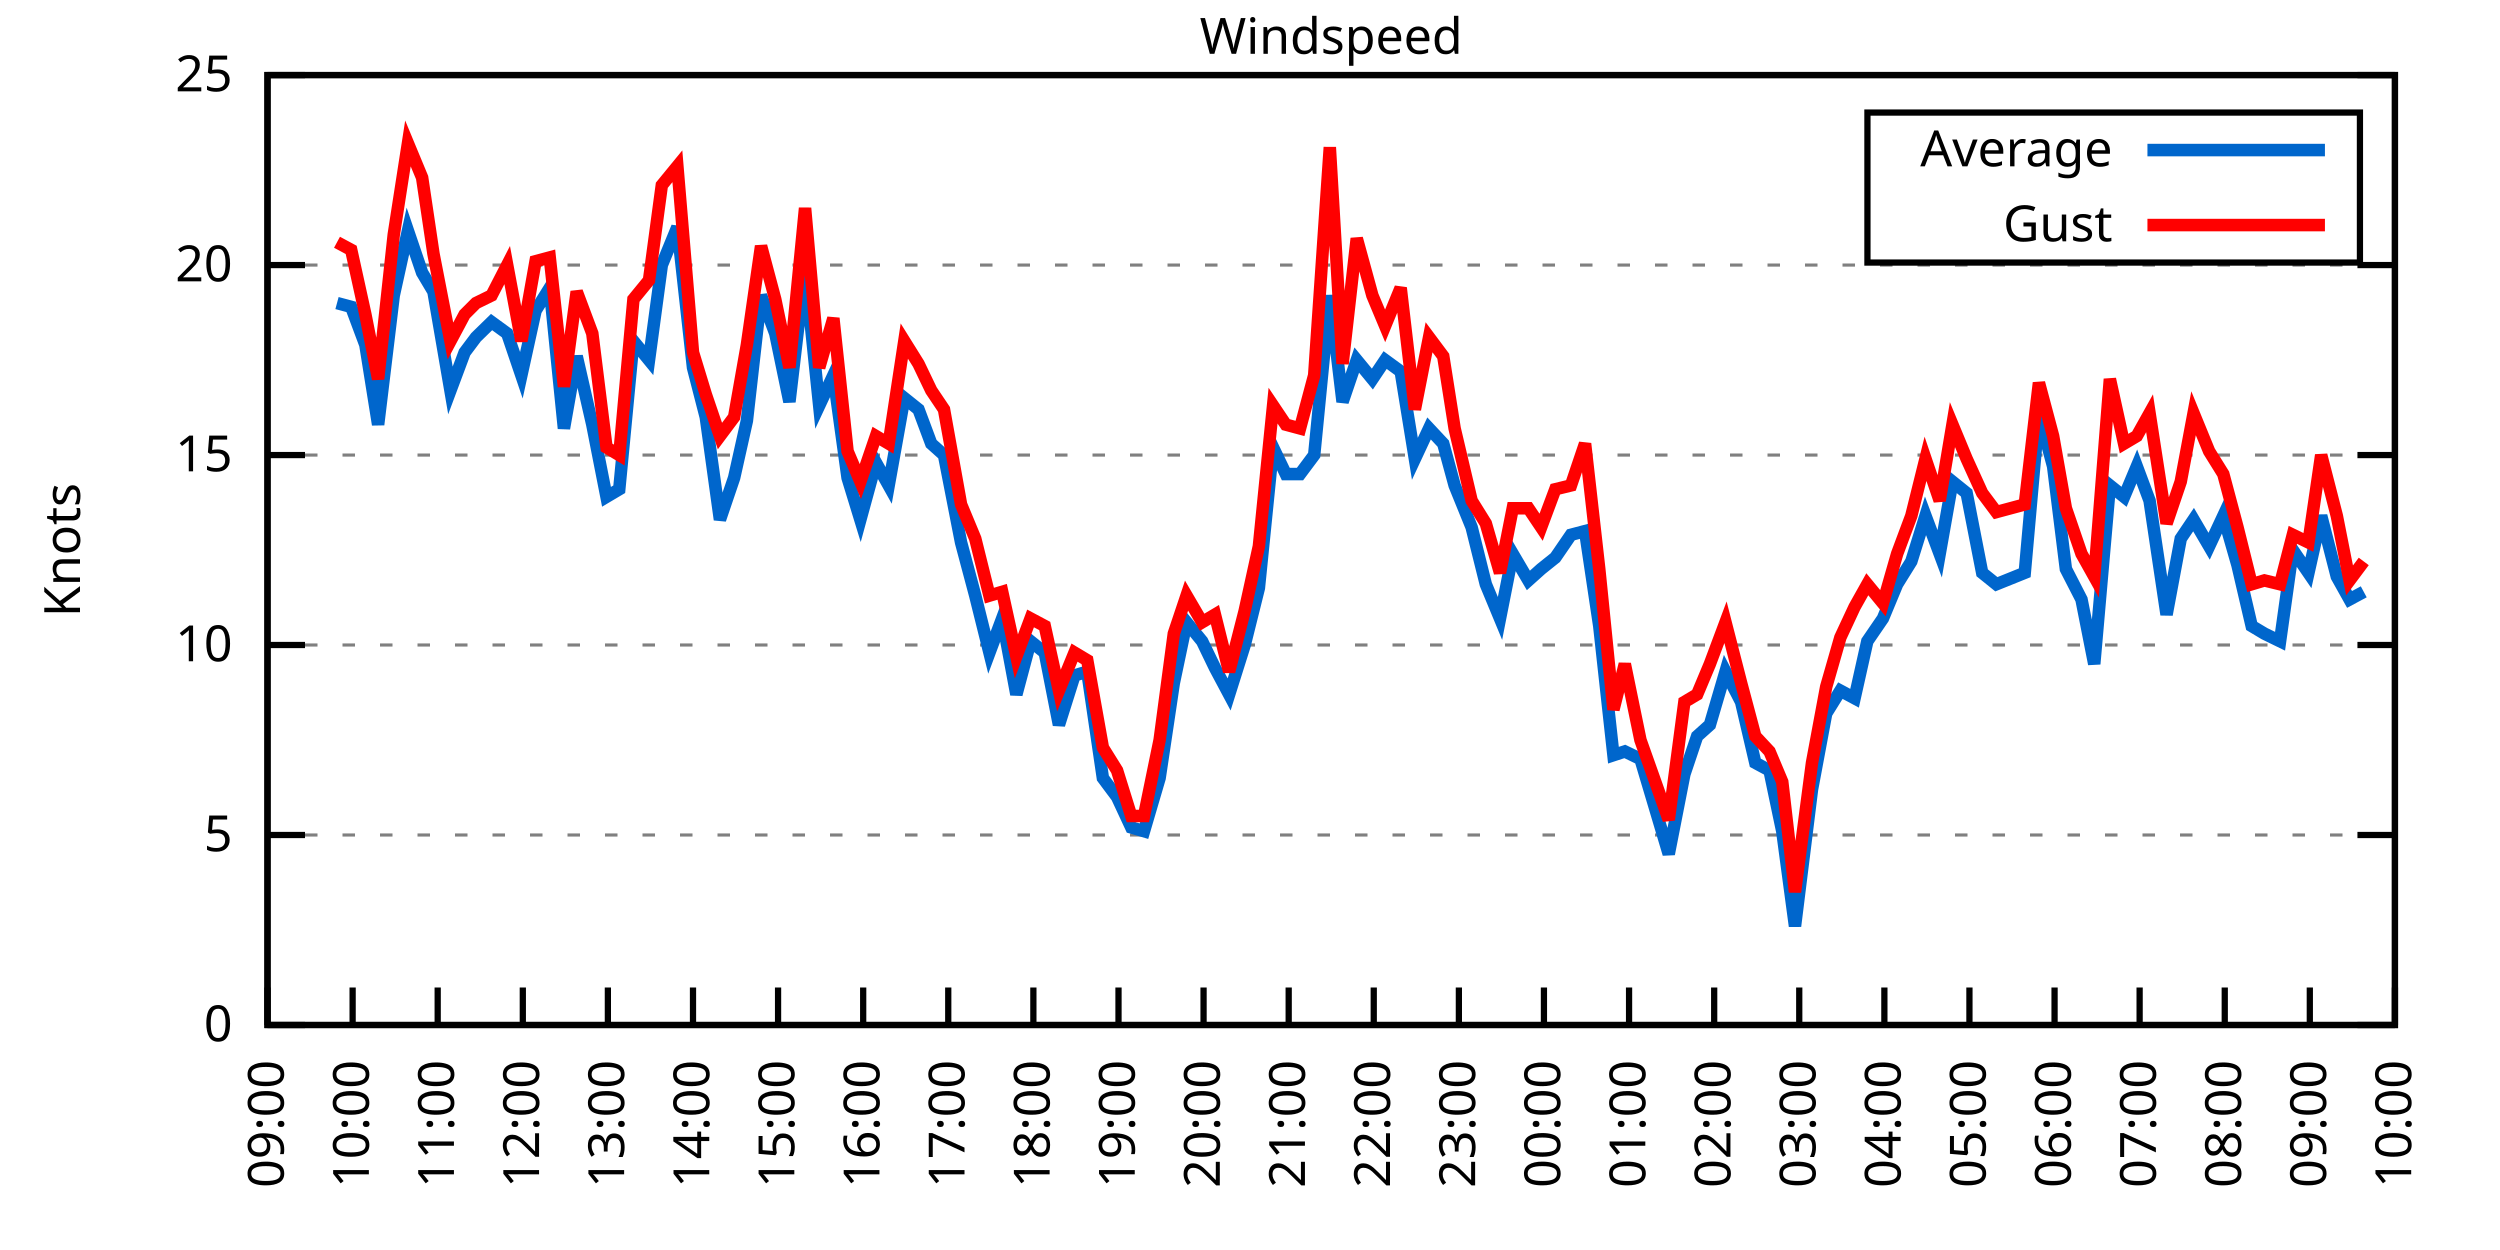
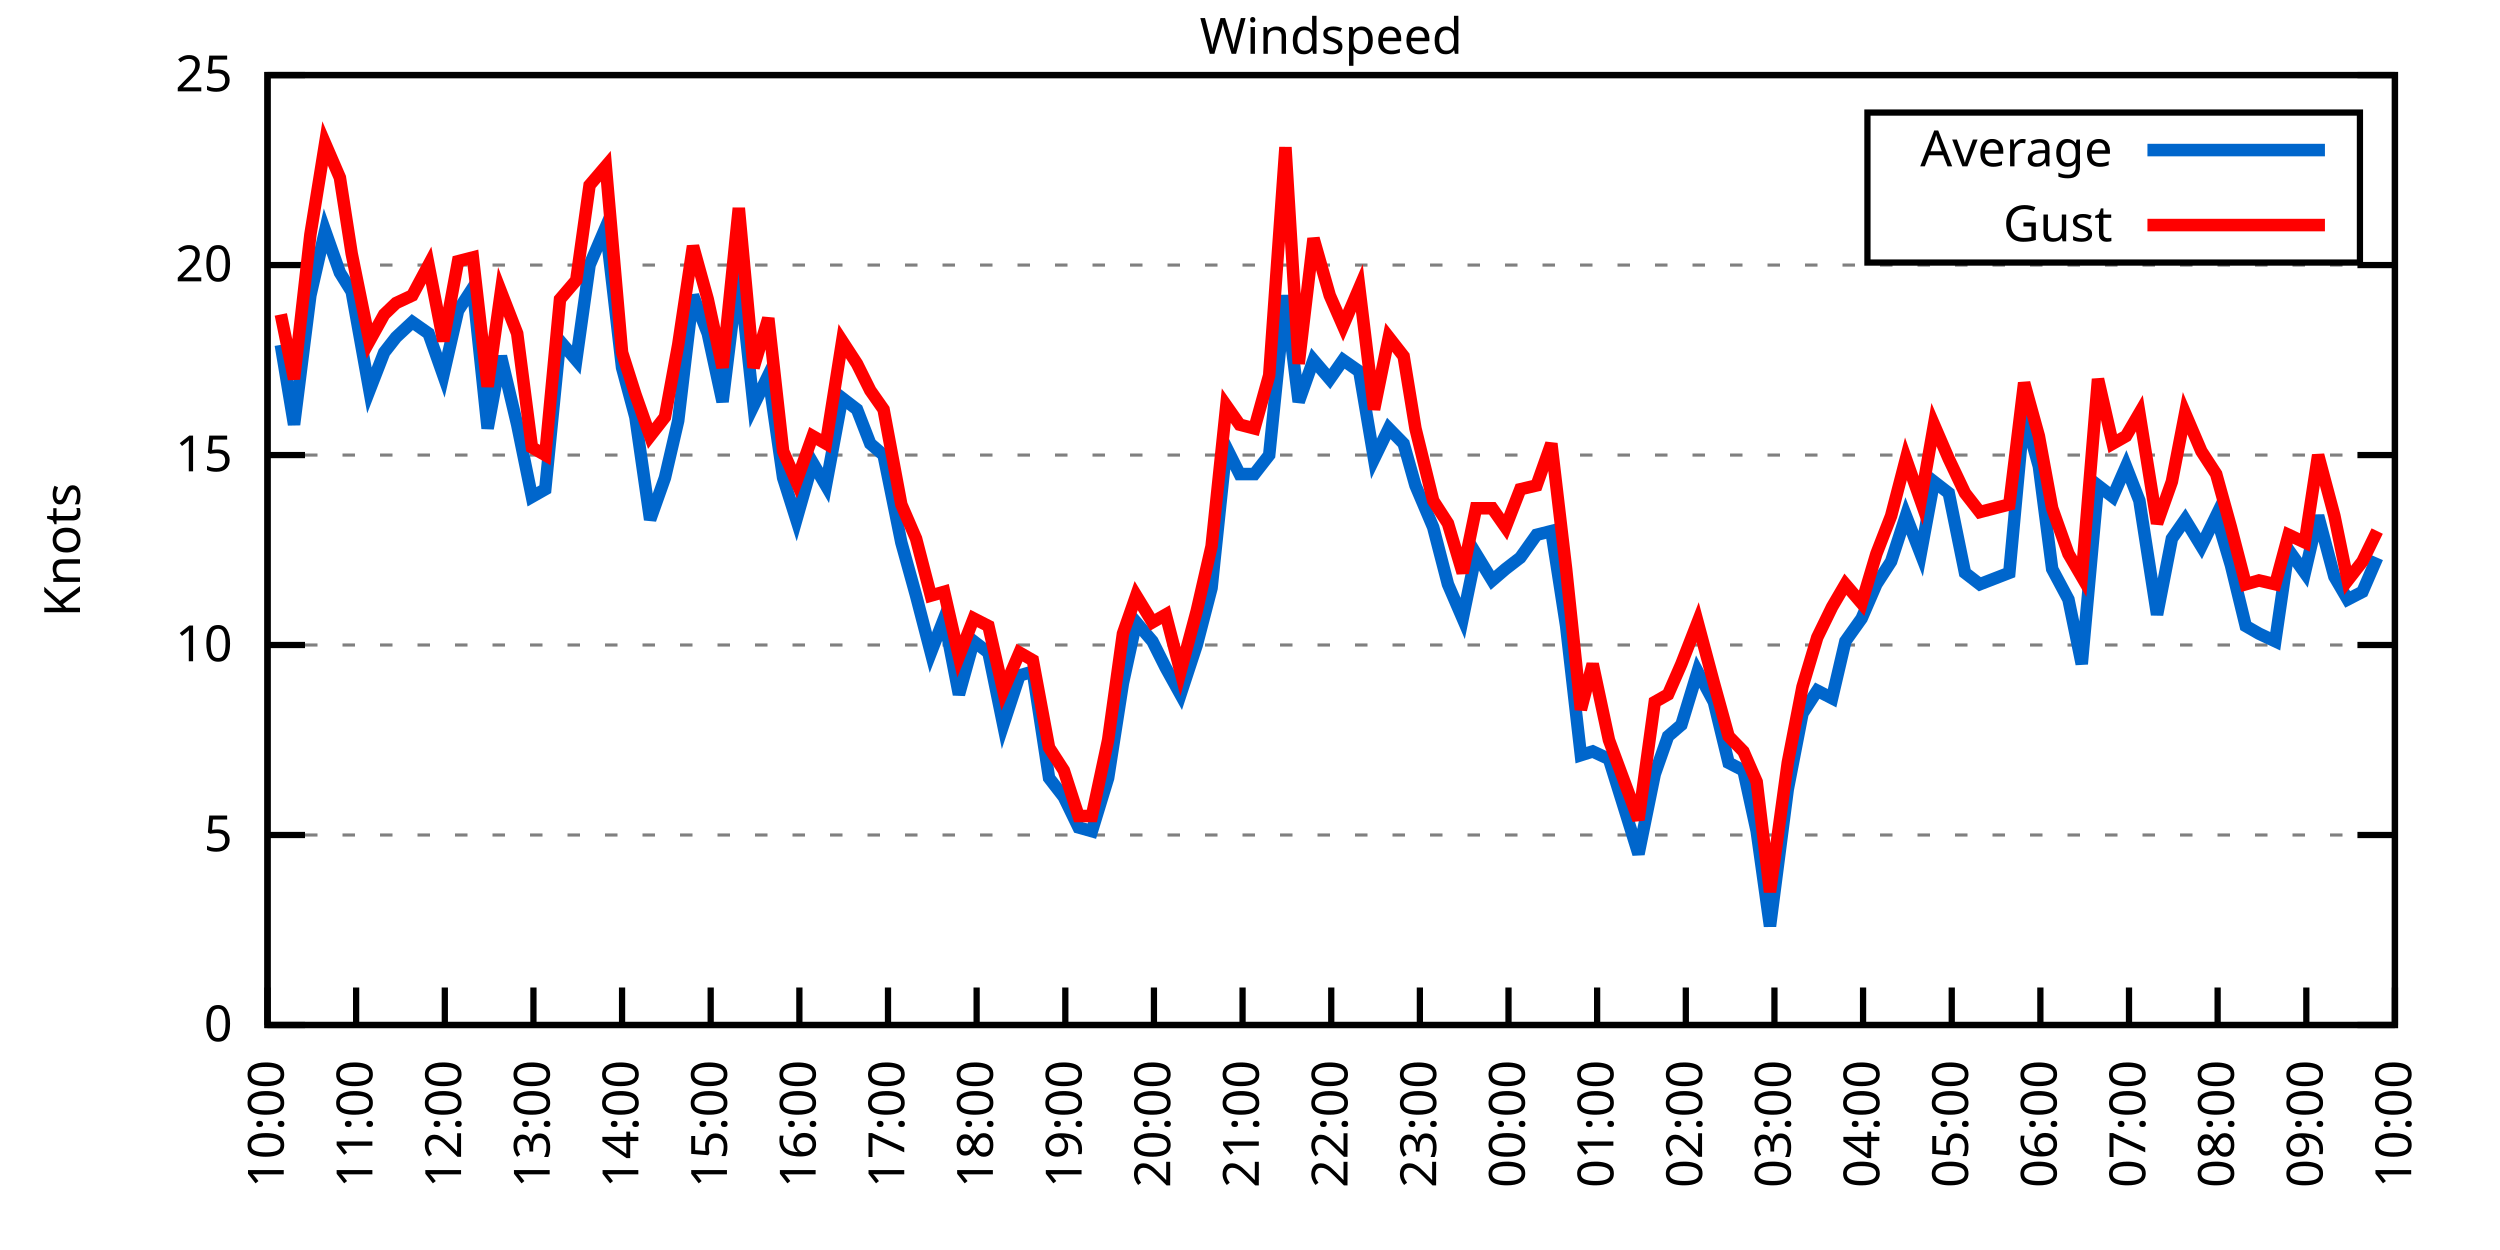
<svg xmlns="http://www.w3.org/2000/svg" xmlns:xlink="http://www.w3.org/1999/xlink" width="400" height="200" viewBox="0 0 400 200">
  <g id="gnuplot_canvas">
    <rect x="0" y="0" width="400" height="200" fill="none" />
    <defs>
      <circle id="gpDot" r="0.5" stroke-width="0.5" stroke="currentColor" />
      <path id="gpPt0" stroke-width="0.333" stroke="currentColor" d="M-1,0 h2 M0,-1 v2" />
      <path id="gpPt1" stroke-width="0.333" stroke="currentColor" d="M-1,-1 L1,1 M1,-1 L-1,1" />
      <path id="gpPt2" stroke-width="0.333" stroke="currentColor" d="M-1,0 L1,0 M0,-1 L0,1 M-1,-1 L1,1 M-1,1 L1,-1" />
      <rect id="gpPt3" stroke-width="0.333" stroke="currentColor" x="-1" y="-1" width="2" height="2" />
      <rect id="gpPt4" stroke-width="0.333" stroke="currentColor" fill="currentColor" x="-1" y="-1" width="2" height="2" />
      <circle id="gpPt5" stroke-width="0.333" stroke="currentColor" cx="0" cy="0" r="1" />
      <use xlink:href="#gpPt5" id="gpPt6" fill="currentColor" stroke="none" />
      <path id="gpPt7" stroke-width="0.333" stroke="currentColor" d="M0,-1.33 L-1.33,0.67 L1.33,0.67 z" />
      <use xlink:href="#gpPt7" id="gpPt8" fill="currentColor" stroke="none" />
      <use xlink:href="#gpPt7" id="gpPt9" stroke="currentColor" transform="rotate(180)" />
      <use xlink:href="#gpPt9" id="gpPt10" fill="currentColor" stroke="none" />
      <use xlink:href="#gpPt3" id="gpPt11" stroke="currentColor" transform="rotate(45)" />
      <use xlink:href="#gpPt11" id="gpPt12" fill="currentColor" stroke="none" />
      <path id="gpPt13" stroke-width="0.333" stroke="currentColor" d="M0,1.330 L1.265,0.411 L0.782,-1.067 L-0.782,-1.076 L-1.265,0.411 z" />
      <use xlink:href="#gpPt13" id="gpPt14" fill="currentColor" stroke="none" />
      <filter id="textbox" filterUnits="objectBoundingBox" x="0" y="0" height="1" width="1">
        <feFlood flood-color="white" flood-opacity="1" result="bgnd" />
        <feComposite in="SourceGraphic" in2="bgnd" operator="atop" />
      </filter>
      <filter id="greybox" filterUnits="objectBoundingBox" x="0" y="0" height="1" width="1">
        <feFlood flood-color="lightgrey" flood-opacity="1" result="grey" />
        <feComposite in="SourceGraphic" in2="grey" operator="atop" />
      </filter>
    </defs>
    <g fill="none" color="white" stroke="currentColor" stroke-width="1.00" stroke-linecap="butt" stroke-linejoin="miter">
</g>
    <g fill="none" color="black" stroke="currentColor" stroke-width="1.00" stroke-linecap="butt" stroke-linejoin="miter">
      <g stroke="none" shape-rendering="crispEdges">
        <polygon fill="rgb(255, 255, 255)" points="42.80,164.00 383.18,164.00 383.18,12.02 42.80,12.02 " />
      </g>
    </g>
    <g fill="none" color="black" stroke="currentColor" stroke-width="1.00" stroke-linecap="butt" stroke-linejoin="miter">
</g>
    <g fill="none" color="black" stroke="black" stroke-width="0.50" stroke-linecap="butt" stroke-linejoin="miter">
</g>
    <g fill="none" color="gray" stroke="currentColor" stroke-width="0.50" stroke-linecap="butt" stroke-linejoin="miter">
      <path stroke="gray" stroke-dasharray="2,4" class="gridline" d="M42.80,164.00 L383.19,164.00  " />
    </g>
    <g fill="none" color="gray" stroke="gray" stroke-width="1.00" stroke-linecap="butt" stroke-linejoin="miter">
</g>
    <g fill="none" color="black" stroke="currentColor" stroke-width="1.00" stroke-linecap="butt" stroke-linejoin="miter">
      <path stroke="black" d="M42.80,164.00 L48.80,164.00 M383.19,164.00 L377.19,164.00  " />
      <g transform="translate(37.20,166.60)" stroke="none" fill="black" font-family="Sans" font-size="8.00" text-anchor="end">
        <text>
          <tspan font-family="Sans"> 0</tspan>
        </text>
      </g>
    </g>
    <g fill="none" color="black" stroke="currentColor" stroke-width="1.00" stroke-linecap="butt" stroke-linejoin="miter">
</g>
    <g fill="none" color="black" stroke="black" stroke-width="0.50" stroke-linecap="butt" stroke-linejoin="miter">
</g>
    <g fill="none" color="gray" stroke="currentColor" stroke-width="0.50" stroke-linecap="butt" stroke-linejoin="miter">
      <path stroke="gray" stroke-dasharray="2,4" class="gridline" d="M42.80,133.60 L383.19,133.60  " />
    </g>
    <g fill="none" color="gray" stroke="gray" stroke-width="1.00" stroke-linecap="butt" stroke-linejoin="miter">
</g>
    <g fill="none" color="black" stroke="currentColor" stroke-width="1.00" stroke-linecap="butt" stroke-linejoin="miter">
      <path stroke="black" d="M42.80,133.60 L48.80,133.60 M383.19,133.60 L377.19,133.60  " />
      <g transform="translate(37.20,136.20)" stroke="none" fill="black" font-family="Sans" font-size="8.00" text-anchor="end">
        <text>
          <tspan font-family="Sans"> 5</tspan>
        </text>
      </g>
    </g>
    <g fill="none" color="black" stroke="currentColor" stroke-width="1.00" stroke-linecap="butt" stroke-linejoin="miter">
</g>
    <g fill="none" color="black" stroke="black" stroke-width="0.50" stroke-linecap="butt" stroke-linejoin="miter">
</g>
    <g fill="none" color="gray" stroke="currentColor" stroke-width="0.50" stroke-linecap="butt" stroke-linejoin="miter">
      <path stroke="gray" stroke-dasharray="2,4" class="gridline" d="M42.80,103.20 L383.19,103.20  " />
    </g>
    <g fill="none" color="gray" stroke="gray" stroke-width="1.00" stroke-linecap="butt" stroke-linejoin="miter">
</g>
    <g fill="none" color="black" stroke="currentColor" stroke-width="1.00" stroke-linecap="butt" stroke-linejoin="miter">
      <path stroke="black" d="M42.80,103.20 L48.80,103.20 M383.19,103.20 L377.19,103.20  " />
      <g transform="translate(37.20,105.80)" stroke="none" fill="black" font-family="Sans" font-size="8.00" text-anchor="end">
        <text>
          <tspan font-family="Sans"> 10</tspan>
        </text>
      </g>
    </g>
    <g fill="none" color="black" stroke="currentColor" stroke-width="1.00" stroke-linecap="butt" stroke-linejoin="miter">
</g>
    <g fill="none" color="black" stroke="black" stroke-width="0.50" stroke-linecap="butt" stroke-linejoin="miter">
</g>
    <g fill="none" color="gray" stroke="currentColor" stroke-width="0.50" stroke-linecap="butt" stroke-linejoin="miter">
      <path stroke="gray" stroke-dasharray="2,4" class="gridline" d="M42.80,72.81 L383.19,72.81  " />
    </g>
    <g fill="none" color="gray" stroke="gray" stroke-width="1.00" stroke-linecap="butt" stroke-linejoin="miter">
</g>
    <g fill="none" color="black" stroke="currentColor" stroke-width="1.00" stroke-linecap="butt" stroke-linejoin="miter">
      <path stroke="black" d="M42.80,72.81 L48.80,72.81 M383.19,72.81 L377.19,72.81  " />
      <g transform="translate(37.20,75.41)" stroke="none" fill="black" font-family="Sans" font-size="8.00" text-anchor="end">
        <text>
          <tspan font-family="Sans"> 15</tspan>
        </text>
      </g>
    </g>
    <g fill="none" color="black" stroke="currentColor" stroke-width="1.00" stroke-linecap="butt" stroke-linejoin="miter">
</g>
    <g fill="none" color="black" stroke="black" stroke-width="0.50" stroke-linecap="butt" stroke-linejoin="miter">
</g>
    <g fill="none" color="gray" stroke="currentColor" stroke-width="0.50" stroke-linecap="butt" stroke-linejoin="miter">
      <path stroke="gray" stroke-dasharray="2,4" class="gridline" d="M42.80,42.41 L383.19,42.41  " />
    </g>
    <g fill="none" color="gray" stroke="gray" stroke-width="1.00" stroke-linecap="butt" stroke-linejoin="miter">
</g>
    <g fill="none" color="black" stroke="currentColor" stroke-width="1.00" stroke-linecap="butt" stroke-linejoin="miter">
      <path stroke="black" d="M42.80,42.41 L48.80,42.41 M383.19,42.41 L377.19,42.41  " />
      <g transform="translate(37.20,45.01)" stroke="none" fill="black" font-family="Sans" font-size="8.00" text-anchor="end">
        <text>
          <tspan font-family="Sans"> 20</tspan>
        </text>
      </g>
    </g>
    <g fill="none" color="black" stroke="currentColor" stroke-width="1.00" stroke-linecap="butt" stroke-linejoin="miter">
</g>
    <g fill="none" color="black" stroke="black" stroke-width="0.50" stroke-linecap="butt" stroke-linejoin="miter">
</g>
    <g fill="none" color="gray" stroke="currentColor" stroke-width="0.50" stroke-linecap="butt" stroke-linejoin="miter">
      <path stroke="gray" stroke-dasharray="2,4" class="gridline" d="M42.80,12.01 L383.19,12.01  " />
    </g>
    <g fill="none" color="gray" stroke="gray" stroke-width="1.00" stroke-linecap="butt" stroke-linejoin="miter">
</g>
    <g fill="none" color="black" stroke="currentColor" stroke-width="1.00" stroke-linecap="butt" stroke-linejoin="miter">
      <path stroke="black" d="M42.80,12.01 L48.80,12.01 M383.19,12.01 L377.19,12.01  " />
      <g transform="translate(37.20,14.61)" stroke="none" fill="black" font-family="Sans" font-size="8.00" text-anchor="end">
        <text>
          <tspan font-family="Sans"> 25</tspan>
        </text>
      </g>
    </g>
    <g fill="none" color="black" stroke="currentColor" stroke-width="1.00" stroke-linecap="butt" stroke-linejoin="miter">
      <path stroke="black" d="M42.80,164.00 L42.80,158.00  " />
      <g transform="translate(45.40,169.60) rotate(270.00)" stroke="none" fill="black" font-family="Sans" font-size="8.00" text-anchor="end">
        <text>
-           <tspan font-family="Sans">09:00</tspan>
-         </text>
-       </g>
-     </g>
-     <g fill="none" color="black" stroke="currentColor" stroke-width="1.00" stroke-linecap="butt" stroke-linejoin="miter">
-       <path stroke="black" d="M56.42,164.00 L56.42,158.00  " />
-       <g transform="translate(59.02,169.60) rotate(270.00)" stroke="none" fill="black" font-family="Sans" font-size="8.00" text-anchor="end">
-         <text>
          <tspan font-family="Sans">10:00</tspan>
        </text>
      </g>
    </g>
    <g fill="none" color="black" stroke="currentColor" stroke-width="1.00" stroke-linecap="butt" stroke-linejoin="miter">
-       <path stroke="black" d="M70.03,164.00 L70.03,158.00  " />
-       <g transform="translate(72.63,169.60) rotate(270.00)" stroke="none" fill="black" font-family="Sans" font-size="8.00" text-anchor="end">
+       <path stroke="black" d="M56.98,164.00 L56.98,158.00  " />
+       <g transform="translate(59.58,169.60) rotate(270.00)" stroke="none" fill="black" font-family="Sans" font-size="8.00" text-anchor="end">
        <text>
          <tspan font-family="Sans">11:00</tspan>
        </text>
      </g>
    </g>
    <g fill="none" color="black" stroke="currentColor" stroke-width="1.00" stroke-linecap="butt" stroke-linejoin="miter">
-       <path stroke="black" d="M83.65,164.00 L83.65,158.00  " />
-       <g transform="translate(86.25,169.60) rotate(270.00)" stroke="none" fill="black" font-family="Sans" font-size="8.00" text-anchor="end">
+       <path stroke="black" d="M71.17,164.00 L71.17,158.00  " />
+       <g transform="translate(73.77,169.60) rotate(270.00)" stroke="none" fill="black" font-family="Sans" font-size="8.00" text-anchor="end">
        <text>
          <tspan font-family="Sans">12:00</tspan>
        </text>
      </g>
    </g>
    <g fill="none" color="black" stroke="currentColor" stroke-width="1.00" stroke-linecap="butt" stroke-linejoin="miter">
-       <path stroke="black" d="M97.26,164.00 L97.26,158.00  " />
-       <g transform="translate(99.86,169.60) rotate(270.00)" stroke="none" fill="black" font-family="Sans" font-size="8.00" text-anchor="end">
+       <path stroke="black" d="M85.35,164.00 L85.35,158.00  " />
+       <g transform="translate(87.95,169.60) rotate(270.00)" stroke="none" fill="black" font-family="Sans" font-size="8.00" text-anchor="end">
        <text>
          <tspan font-family="Sans">13:00</tspan>
        </text>
      </g>
    </g>
    <g fill="none" color="black" stroke="currentColor" stroke-width="1.00" stroke-linecap="butt" stroke-linejoin="miter">
-       <path stroke="black" d="M110.88,164.00 L110.88,158.00  " />
-       <g transform="translate(113.48,169.60) rotate(270.00)" stroke="none" fill="black" font-family="Sans" font-size="8.00" text-anchor="end">
+       <path stroke="black" d="M99.53,164.00 L99.53,158.00  " />
+       <g transform="translate(102.13,169.60) rotate(270.00)" stroke="none" fill="black" font-family="Sans" font-size="8.00" text-anchor="end">
        <text>
          <tspan font-family="Sans">14:00</tspan>
        </text>
      </g>
    </g>
    <g fill="none" color="black" stroke="currentColor" stroke-width="1.00" stroke-linecap="butt" stroke-linejoin="miter">
-       <path stroke="black" d="M124.49,164.00 L124.49,158.00  " />
-       <g transform="translate(127.09,169.60) rotate(270.00)" stroke="none" fill="black" font-family="Sans" font-size="8.00" text-anchor="end">
+       <path stroke="black" d="M113.71,164.00 L113.71,158.00  " />
+       <g transform="translate(116.31,169.60) rotate(270.00)" stroke="none" fill="black" font-family="Sans" font-size="8.00" text-anchor="end">
        <text>
          <tspan font-family="Sans">15:00</tspan>
        </text>
      </g>
    </g>
    <g fill="none" color="black" stroke="currentColor" stroke-width="1.00" stroke-linecap="butt" stroke-linejoin="miter">
-       <path stroke="black" d="M138.11,164.00 L138.11,158.00  " />
-       <g transform="translate(140.71,169.60) rotate(270.00)" stroke="none" fill="black" font-family="Sans" font-size="8.00" text-anchor="end">
+       <path stroke="black" d="M127.90,164.00 L127.90,158.00  " />
+       <g transform="translate(130.50,169.60) rotate(270.00)" stroke="none" fill="black" font-family="Sans" font-size="8.00" text-anchor="end">
        <text>
          <tspan font-family="Sans">16:00</tspan>
        </text>
      </g>
    </g>
    <g fill="none" color="black" stroke="currentColor" stroke-width="1.00" stroke-linecap="butt" stroke-linejoin="miter">
-       <path stroke="black" d="M151.72,164.00 L151.72,158.00  " />
-       <g transform="translate(154.32,169.60) rotate(270.00)" stroke="none" fill="black" font-family="Sans" font-size="8.00" text-anchor="end">
+       <path stroke="black" d="M142.08,164.00 L142.08,158.00  " />
+       <g transform="translate(144.68,169.60) rotate(270.00)" stroke="none" fill="black" font-family="Sans" font-size="8.00" text-anchor="end">
        <text>
          <tspan font-family="Sans">17:00</tspan>
        </text>
      </g>
    </g>
    <g fill="none" color="black" stroke="currentColor" stroke-width="1.00" stroke-linecap="butt" stroke-linejoin="miter">
-       <path stroke="black" d="M165.34,164.00 L165.34,158.00  " />
-       <g transform="translate(167.94,169.60) rotate(270.00)" stroke="none" fill="black" font-family="Sans" font-size="8.00" text-anchor="end">
+       <path stroke="black" d="M156.26,164.00 L156.26,158.00  " />
+       <g transform="translate(158.86,169.60) rotate(270.00)" stroke="none" fill="black" font-family="Sans" font-size="8.00" text-anchor="end">
        <text>
          <tspan font-family="Sans">18:00</tspan>
        </text>
      </g>
    </g>
    <g fill="none" color="black" stroke="currentColor" stroke-width="1.00" stroke-linecap="butt" stroke-linejoin="miter">
-       <path stroke="black" d="M178.96,164.00 L178.96,158.00  " />
-       <g transform="translate(181.56,169.60) rotate(270.00)" stroke="none" fill="black" font-family="Sans" font-size="8.00" text-anchor="end">
+       <path stroke="black" d="M170.45,164.00 L170.45,158.00  " />
+       <g transform="translate(173.05,169.60) rotate(270.00)" stroke="none" fill="black" font-family="Sans" font-size="8.00" text-anchor="end">
        <text>
          <tspan font-family="Sans">19:00</tspan>
        </text>
      </g>
    </g>
    <g fill="none" color="black" stroke="currentColor" stroke-width="1.00" stroke-linecap="butt" stroke-linejoin="miter">
-       <path stroke="black" d="M192.57,164.00 L192.57,158.00  " />
-       <g transform="translate(195.17,169.60) rotate(270.00)" stroke="none" fill="black" font-family="Sans" font-size="8.00" text-anchor="end">
+       <path stroke="black" d="M184.63,164.00 L184.63,158.00  " />
+       <g transform="translate(187.23,169.60) rotate(270.00)" stroke="none" fill="black" font-family="Sans" font-size="8.00" text-anchor="end">
        <text>
          <tspan font-family="Sans">20:00</tspan>
        </text>
      </g>
    </g>
    <g fill="none" color="black" stroke="currentColor" stroke-width="1.00" stroke-linecap="butt" stroke-linejoin="miter">
-       <path stroke="black" d="M206.19,164.00 L206.19,158.00  " />
-       <g transform="translate(208.79,169.60) rotate(270.00)" stroke="none" fill="black" font-family="Sans" font-size="8.00" text-anchor="end">
+       <path stroke="black" d="M198.81,164.00 L198.81,158.00  " />
+       <g transform="translate(201.41,169.60) rotate(270.00)" stroke="none" fill="black" font-family="Sans" font-size="8.00" text-anchor="end">
        <text>
          <tspan font-family="Sans">21:00</tspan>
        </text>
      </g>
    </g>
    <g fill="none" color="black" stroke="currentColor" stroke-width="1.00" stroke-linecap="butt" stroke-linejoin="miter">
-       <path stroke="black" d="M219.80,164.00 L219.80,158.00  " />
-       <g transform="translate(222.40,169.60) rotate(270.00)" stroke="none" fill="black" font-family="Sans" font-size="8.00" text-anchor="end">
+       <path stroke="black" d="M213.00,164.00 L213.00,158.00  " />
+       <g transform="translate(215.60,169.60) rotate(270.00)" stroke="none" fill="black" font-family="Sans" font-size="8.00" text-anchor="end">
        <text>
          <tspan font-family="Sans">22:00</tspan>
        </text>
      </g>
    </g>
    <g fill="none" color="black" stroke="currentColor" stroke-width="1.00" stroke-linecap="butt" stroke-linejoin="miter">
-       <path stroke="black" d="M233.42,164.00 L233.42,158.00  " />
-       <g transform="translate(236.02,169.60) rotate(270.00)" stroke="none" fill="black" font-family="Sans" font-size="8.00" text-anchor="end">
+       <path stroke="black" d="M227.18,164.00 L227.18,158.00  " />
+       <g transform="translate(229.78,169.60) rotate(270.00)" stroke="none" fill="black" font-family="Sans" font-size="8.00" text-anchor="end">
        <text>
          <tspan font-family="Sans">23:00</tspan>
        </text>
      </g>
    </g>
    <g fill="none" color="black" stroke="currentColor" stroke-width="1.00" stroke-linecap="butt" stroke-linejoin="miter">
-       <path stroke="black" d="M247.03,164.00 L247.03,158.00  " />
-       <g transform="translate(249.63,169.60) rotate(270.00)" stroke="none" fill="black" font-family="Sans" font-size="8.00" text-anchor="end">
+       <path stroke="black" d="M241.36,164.00 L241.36,158.00  " />
+       <g transform="translate(243.96,169.60) rotate(270.00)" stroke="none" fill="black" font-family="Sans" font-size="8.00" text-anchor="end">
        <text>
          <tspan font-family="Sans">00:00</tspan>
        </text>
      </g>
    </g>
    <g fill="none" color="black" stroke="currentColor" stroke-width="1.00" stroke-linecap="butt" stroke-linejoin="miter">
-       <path stroke="black" d="M260.65,164.00 L260.65,158.00  " />
-       <g transform="translate(263.25,169.60) rotate(270.00)" stroke="none" fill="black" font-family="Sans" font-size="8.00" text-anchor="end">
+       <path stroke="black" d="M255.54,164.00 L255.54,158.00  " />
+       <g transform="translate(258.14,169.60) rotate(270.00)" stroke="none" fill="black" font-family="Sans" font-size="8.00" text-anchor="end">
        <text>
          <tspan font-family="Sans">01:00</tspan>
        </text>
      </g>
    </g>
    <g fill="none" color="black" stroke="currentColor" stroke-width="1.00" stroke-linecap="butt" stroke-linejoin="miter">
-       <path stroke="black" d="M274.27,164.00 L274.27,158.00  " />
-       <g transform="translate(276.87,169.60) rotate(270.00)" stroke="none" fill="black" font-family="Sans" font-size="8.00" text-anchor="end">
+       <path stroke="black" d="M269.73,164.00 L269.73,158.00  " />
+       <g transform="translate(272.33,169.60) rotate(270.00)" stroke="none" fill="black" font-family="Sans" font-size="8.00" text-anchor="end">
        <text>
          <tspan font-family="Sans">02:00</tspan>
        </text>
      </g>
    </g>
    <g fill="none" color="black" stroke="currentColor" stroke-width="1.00" stroke-linecap="butt" stroke-linejoin="miter">
-       <path stroke="black" d="M287.88,164.00 L287.88,158.00  " />
-       <g transform="translate(290.48,169.60) rotate(270.00)" stroke="none" fill="black" font-family="Sans" font-size="8.00" text-anchor="end">
+       <path stroke="black" d="M283.91,164.00 L283.91,158.00  " />
+       <g transform="translate(286.51,169.60) rotate(270.00)" stroke="none" fill="black" font-family="Sans" font-size="8.00" text-anchor="end">
        <text>
          <tspan font-family="Sans">03:00</tspan>
        </text>
      </g>
    </g>
    <g fill="none" color="black" stroke="currentColor" stroke-width="1.00" stroke-linecap="butt" stroke-linejoin="miter">
-       <path stroke="black" d="M301.50,164.00 L301.50,158.00  " />
-       <g transform="translate(304.10,169.60) rotate(270.00)" stroke="none" fill="black" font-family="Sans" font-size="8.00" text-anchor="end">
+       <path stroke="black" d="M298.09,164.00 L298.09,158.00  " />
+       <g transform="translate(300.69,169.60) rotate(270.00)" stroke="none" fill="black" font-family="Sans" font-size="8.00" text-anchor="end">
        <text>
          <tspan font-family="Sans">04:00</tspan>
        </text>
      </g>
    </g>
    <g fill="none" color="black" stroke="currentColor" stroke-width="1.00" stroke-linecap="butt" stroke-linejoin="miter">
-       <path stroke="black" d="M315.11,164.00 L315.11,158.00  " />
-       <g transform="translate(317.71,169.60) rotate(270.00)" stroke="none" fill="black" font-family="Sans" font-size="8.00" text-anchor="end">
+       <path stroke="black" d="M312.28,164.00 L312.28,158.00  " />
+       <g transform="translate(314.88,169.60) rotate(270.00)" stroke="none" fill="black" font-family="Sans" font-size="8.00" text-anchor="end">
        <text>
          <tspan font-family="Sans">05:00</tspan>
        </text>
      </g>
    </g>
    <g fill="none" color="black" stroke="currentColor" stroke-width="1.00" stroke-linecap="butt" stroke-linejoin="miter">
-       <path stroke="black" d="M328.73,164.00 L328.73,158.00  " />
-       <g transform="translate(331.33,169.60) rotate(270.00)" stroke="none" fill="black" font-family="Sans" font-size="8.00" text-anchor="end">
+       <path stroke="black" d="M326.46,164.00 L326.46,158.00  " />
+       <g transform="translate(329.06,169.60) rotate(270.00)" stroke="none" fill="black" font-family="Sans" font-size="8.00" text-anchor="end">
        <text>
          <tspan font-family="Sans">06:00</tspan>
        </text>
      </g>
    </g>
    <g fill="none" color="black" stroke="currentColor" stroke-width="1.00" stroke-linecap="butt" stroke-linejoin="miter">
-       <path stroke="black" d="M342.34,164.00 L342.34,158.00  " />
-       <g transform="translate(344.94,169.60) rotate(270.00)" stroke="none" fill="black" font-family="Sans" font-size="8.00" text-anchor="end">
+       <path stroke="black" d="M340.64,164.00 L340.64,158.00  " />
+       <g transform="translate(343.24,169.60) rotate(270.00)" stroke="none" fill="black" font-family="Sans" font-size="8.00" text-anchor="end">
        <text>
          <tspan font-family="Sans">07:00</tspan>
        </text>
      </g>
    </g>
    <g fill="none" color="black" stroke="currentColor" stroke-width="1.00" stroke-linecap="butt" stroke-linejoin="miter">
-       <path stroke="black" d="M355.96,164.00 L355.96,158.00  " />
-       <g transform="translate(358.56,169.60) rotate(270.00)" stroke="none" fill="black" font-family="Sans" font-size="8.00" text-anchor="end">
+       <path stroke="black" d="M354.82,164.00 L354.82,158.00  " />
+       <g transform="translate(357.42,169.60) rotate(270.00)" stroke="none" fill="black" font-family="Sans" font-size="8.00" text-anchor="end">
        <text>
          <tspan font-family="Sans">08:00</tspan>
        </text>
      </g>
    </g>
    <g fill="none" color="black" stroke="currentColor" stroke-width="1.00" stroke-linecap="butt" stroke-linejoin="miter">
-       <path stroke="black" d="M369.57,164.00 L369.57,158.00  " />
-       <g transform="translate(372.17,169.60) rotate(270.00)" stroke="none" fill="black" font-family="Sans" font-size="8.00" text-anchor="end">
+       <path stroke="black" d="M369.01,164.00 L369.01,158.00  " />
+       <g transform="translate(371.61,169.60) rotate(270.00)" stroke="none" fill="black" font-family="Sans" font-size="8.00" text-anchor="end">
        <text>
          <tspan font-family="Sans">09:00</tspan>
        </text>
      </g>
    </g>
    <g fill="none" color="black" stroke="currentColor" stroke-width="1.00" stroke-linecap="butt" stroke-linejoin="miter">
      <path stroke="black" d="M383.19,164.00 L383.19,158.00  " />
      <g transform="translate(385.79,169.60) rotate(270.00)" stroke="none" fill="black" font-family="Sans" font-size="8.00" text-anchor="end">
        <text>
          <tspan font-family="Sans">10:00</tspan>
        </text>
      </g>
    </g>
    <g fill="none" color="black" stroke="currentColor" stroke-width="1.00" stroke-linecap="butt" stroke-linejoin="miter">
</g>
    <g fill="none" color="black" stroke="currentColor" stroke-width="1.00" stroke-linecap="butt" stroke-linejoin="miter">
      <path stroke="black" d="M42.80,12.01 L42.80,164.00 L383.19,164.00 L383.19,12.01 L42.80,12.01 Z  " />
    </g>
    <g fill="none" color="black" stroke="currentColor" stroke-width="1.00" stroke-linecap="butt" stroke-linejoin="miter">
</g>
    <g fill="none" color="black" stroke="currentColor" stroke-width="1.00" stroke-linecap="butt" stroke-linejoin="miter">
      <path stroke="black" d="M298.79,42.01 L298.79,18.01 L377.59,18.01 L377.59,42.01 L298.79,42.01 Z  " />
    </g>
    <g id="Windspeed_plot_1">
      <g fill="none" color="white" stroke="black" stroke-width="2.00" stroke-linecap="butt" stroke-linejoin="miter">
</g>
      <g fill="none" color="black" stroke="currentColor" stroke-width="2.00" stroke-linecap="butt" stroke-linejoin="miter">
        <g transform="translate(337.99,26.61)" stroke="none" fill="black" font-family="Sans" font-size="8.00" text-anchor="end">
          <text>
            <tspan font-family="Sans">Average</tspan>
          </text>
        </g>
      </g>
      <g fill="none" color="black" stroke="currentColor" stroke-width="2.00" stroke-linecap="butt" stroke-linejoin="miter">
-         <path stroke="rgb(  0, 102, 204)" d="M343.59,24.01 L371.99,24.01 M53.92,48.49 L56.19,49.10 L58.46,55.18 L60.50,67.94 L63.00,47.27 L65.27,36.94   L67.54,43.62 L69.35,46.66 L72.07,62.47 L74.34,56.39 L76.16,53.96 L78.65,51.53 L81.15,53.35 L83.42,60.04   L85.69,49.70 L87.96,46.06 L90.23,68.55 L92.27,57.00 L94.77,67.94 L97.04,79.49 L99.08,78.28 L101.35,54.57   L103.84,57.61 L105.89,42.41 L108.38,36.33 L110.88,58.82 L112.92,66.73 L115.19,83.14 L117.46,76.45 L119.50,67.33   L121.77,47.27 L124.04,53.35 L126.31,64.29 L128.81,43.02 L131.07,64.90 L133.34,60.04 L135.61,76.45 L137.66,83.14   L140.15,74.02 L142.19,77.67 L144.69,63.69 L146.96,65.51 L149.00,70.98 L151.04,72.81 L153.77,86.79 L156.04,95.30   L158.31,104.42 L160.35,98.95 L162.62,111.11 L164.89,102.60 L167.16,104.42 L169.43,115.97 L171.92,108.07 L173.96,107.46   L176.46,124.48 L178.73,127.52 L181.00,132.39 L183.04,132.99 L185.54,124.48 L187.81,109.28 L189.85,99.56 L192.34,102.60   L194.39,106.85 L196.66,111.11 L199.15,103.20 L201.42,94.08 L203.69,71.59 L205.73,75.85 L208.00,75.85 L210.27,72.81   L212.77,47.27 L214.81,64.29 L217.08,57.61 L219.58,60.65 L221.62,57.61 L224.11,59.43 L226.38,73.41 L228.65,68.55   L230.92,70.98 L232.74,77.67 L235.46,84.36 L237.73,93.48 L240.00,98.95 L242.04,88.61 L244.54,92.87 L246.58,91.04   L248.85,89.22 L251.35,85.57 L253.61,84.97 L255.88,100.16 L258.15,120.83 L259.97,120.23 L262.47,121.44 L267.00,136.64   L269.50,123.87 L271.54,117.80 L273.58,115.97 L276.08,107.46 L278.58,112.32 L280.85,122.05 L283.12,123.27 L285.16,132.99   L287.20,148.19 L289.92,126.31 L292.19,114.15 L294.46,110.50 L296.73,111.72 L298.77,102.60 L301.27,98.95 L303.54,93.48   L305.81,89.83 L308.08,82.53 L310.35,88.61 L312.39,77.06 L314.66,78.89 L317.15,91.65 L319.42,93.48 L323.96,91.65   L326.23,66.12 L328.50,74.63 L330.54,91.04 L333.04,95.91 L335.08,106.24 L337.58,77.67 L339.85,79.49 L341.89,74.63   L343.93,80.10 L346.65,98.34 L348.92,86.18 L350.97,83.14 L353.46,87.40 L355.73,82.53 L358.00,90.44 L360.27,100.16   L362.31,101.38 L364.81,102.60 L366.85,88.00 L369.35,91.65 L371.39,82.53 L373.89,92.26 L375.93,95.91 L378.20,94.69    " />
+         <path stroke="rgb(  0, 102, 204)" d="M343.59,24.01 L371.99,24.01 M44.93,55.18 L47.05,67.94 L49.66,47.27 L52.02,36.94 L54.38,43.62 L56.27,46.66   L59.11,62.47 L61.47,56.39 L63.37,53.96 L65.97,51.53 L68.57,53.35 L70.93,60.04 L73.29,49.70 L75.66,46.06   L78.02,68.55 L80.15,57.00 L82.75,67.94 L85.11,79.49 L87.24,78.28 L89.60,54.57 L92.20,57.61 L94.33,42.41   L96.93,36.33 L99.53,58.82 L101.66,66.73 L104.02,83.14 L106.39,76.45 L108.51,67.33 L110.88,47.27 L113.24,53.35   L115.61,64.29 L118.21,43.02 L120.57,64.90 L122.93,60.04 L125.30,76.45 L127.42,83.14 L130.02,74.02 L132.15,77.67   L134.75,63.69 L137.12,65.51 L139.24,70.98 L141.37,72.81 L144.21,86.79 L146.57,95.30 L148.94,104.42 L151.06,98.95   L153.43,111.11 L155.79,102.60 L158.15,104.42 L160.52,115.97 L163.12,108.07 L165.25,107.46 L167.85,124.48 L170.21,127.52   L172.57,132.39 L174.70,132.99 L177.30,124.48 L179.67,109.28 L181.79,99.56 L184.39,102.60 L186.52,106.85 L188.88,111.11   L191.48,103.20 L193.85,94.08 L196.21,71.59 L198.34,75.85 L200.70,75.85 L203.07,72.81 L205.67,47.27 L207.79,64.29   L210.16,57.61 L212.76,60.65 L214.89,57.61 L217.49,59.43 L219.85,73.41 L222.21,68.55 L224.58,70.98 L226.47,77.67   L229.31,84.36 L231.67,93.48 L234.03,98.95 L236.16,88.61 L238.76,92.87 L240.89,91.04 L243.25,89.22 L245.85,85.57   L248.22,84.97 L250.58,100.16 L252.94,120.83 L254.83,120.23 L257.43,121.44 L262.16,136.64 L264.76,123.87 L266.89,117.80   L269.02,115.97 L271.62,107.46 L274.22,112.32 L276.58,122.05 L278.95,123.27 L281.07,132.99 L283.20,148.19 L286.04,126.31   L288.40,114.15 L290.76,110.50 L293.13,111.72 L295.26,102.60 L297.86,98.95 L300.22,93.48 L302.58,89.83 L304.95,82.53   L307.31,88.61 L309.44,77.06 L311.80,78.89 L314.40,91.65 L316.77,93.48 L321.49,91.65 L323.86,66.12 L326.22,74.63   L328.35,91.04 L330.95,95.91 L333.08,106.24 L335.68,77.67 L338.04,79.49 L340.17,74.63 L342.30,80.10 L345.13,98.34   L347.50,86.18 L349.62,83.14 L352.22,87.40 L354.59,82.53 L356.95,90.44 L359.32,100.16 L361.44,101.38 L364.04,102.60   L366.17,88.00 L368.77,91.65 L370.90,82.53 L373.50,92.26 L375.63,95.91 L377.99,94.69 L380.35,89.22  " />
      </g>
    </g>
    <g id="Windspeed_plot_2">
      <g fill="none" color="black" stroke="currentColor" stroke-width="2.00" stroke-linecap="butt" stroke-linejoin="miter">
        <g transform="translate(337.99,38.61)" stroke="none" fill="black" font-family="Sans" font-size="8.00" text-anchor="end">
          <text>
            <tspan font-family="Sans">Gust</tspan>
          </text>
        </g>
      </g>
      <g fill="none" color="black" stroke="currentColor" stroke-width="2.00" stroke-linecap="butt" stroke-linejoin="miter">
-         <path stroke="rgb(255,   0,   0)" d="M343.59,36.01 L371.99,36.01 M53.92,38.76 L56.19,39.98 L58.46,50.31 L60.50,60.65 L63.00,37.54 L65.27,22.95   L67.54,28.42 L69.35,40.58 L72.07,54.57 L74.34,50.31 L76.16,48.49 L78.65,47.27 L81.15,42.41 L83.42,54.57   L85.69,41.80 L87.96,41.19 L90.23,61.86 L92.27,46.66 L94.77,53.35 L97.04,71.59 L99.08,72.81 L101.35,47.88   L103.84,44.84 L105.89,29.64 L108.38,26.60 L110.88,56.39 L112.92,63.08 L115.19,69.77 L117.46,66.73 L119.50,55.18   L121.77,39.37 L124.04,47.88 L126.31,58.82 L128.81,33.29 L131.07,58.82 L133.34,50.92 L135.61,72.20 L137.66,77.06   L140.15,69.77 L142.19,70.98 L144.69,54.57 L146.96,58.21 L149.00,62.47 L151.04,65.51 L153.77,80.71 L156.04,86.18   L158.31,95.30 L160.35,94.69 L162.62,105.03 L164.89,98.95 L167.16,100.16 L169.43,110.50 L171.92,104.42 L173.96,105.64   L176.46,119.62 L178.73,123.27 L181.00,130.56 L183.04,130.56 L185.54,118.40 L187.81,101.38 L189.85,95.30 L192.34,99.56   L194.39,98.34 L196.66,107.46 L199.15,97.73 L201.42,87.40 L203.69,64.90 L205.73,67.94 L208.00,68.55 L210.27,60.04   L212.77,23.56 L214.81,58.21 L217.08,38.15 L219.58,47.27 L221.62,52.14 L224.11,46.06 L226.38,65.51 L228.65,53.96   L230.92,57.00 L232.74,68.55 L235.46,80.10 L237.73,83.75 L240.00,91.65 L242.04,81.32 L244.54,81.32 L246.58,84.36   L248.85,78.28 L251.35,77.67 L253.61,70.98 L255.88,91.04 L258.15,113.54 L259.97,106.24 L262.47,118.40 L267.00,131.17   L269.50,112.32 L271.54,111.11 L273.58,106.24 L276.08,99.56 L278.58,109.28 L280.85,117.80 L283.12,120.23 L285.16,125.09   L287.20,142.72 L289.92,122.05 L292.19,109.89 L294.46,101.99 L296.73,97.12 L298.77,93.48 L301.27,96.52 L303.54,88.61   L305.81,82.53 L308.08,73.41 L310.35,80.10 L312.39,67.94 L314.66,73.41 L317.15,78.89 L319.42,81.93 L323.96,80.71   L326.23,61.25 L328.50,69.77 L330.54,81.32 L333.04,88.61 L335.08,92.26 L337.58,60.65 L339.85,70.98 L341.89,69.77   L343.93,66.12 L346.65,83.75 L348.92,77.06 L350.97,66.12 L353.46,72.20 L355.73,75.85 L358.00,84.36 L360.27,93.48   L362.31,92.87 L364.81,93.48 L366.85,85.57 L369.35,86.79 L371.39,72.81 L373.89,82.53 L375.93,92.87 L378.20,89.83    " />
+         <path stroke="rgb(255,   0,   0)" d="M343.59,36.01 L371.99,36.01 M44.93,50.31 L47.05,60.65 L49.66,37.54 L52.02,22.95 L54.38,28.42 L56.27,40.58   L59.11,54.57 L61.47,50.31 L63.37,48.49 L65.97,47.27 L68.57,42.41 L70.93,54.57 L73.29,41.80 L75.66,41.19   L78.02,61.86 L80.15,46.66 L82.75,53.35 L85.11,71.59 L87.24,72.81 L89.60,47.88 L92.20,44.84 L94.33,29.64   L96.93,26.60 L99.53,56.39 L101.66,63.08 L104.02,69.77 L106.39,66.73 L108.51,55.18 L110.88,39.37 L113.24,47.88   L115.61,58.82 L118.21,33.29 L120.57,58.82 L122.93,50.92 L125.30,72.20 L127.42,77.06 L130.02,69.77 L132.15,70.98   L134.75,54.57 L137.12,58.21 L139.24,62.47 L141.37,65.51 L144.21,80.71 L146.57,86.18 L148.94,95.30 L151.06,94.69   L153.43,105.03 L155.79,98.95 L158.15,100.16 L160.52,110.50 L163.12,104.42 L165.25,105.64 L167.85,119.62 L170.21,123.27   L172.57,130.56 L174.70,130.56 L177.30,118.40 L179.67,101.38 L181.79,95.30 L184.39,99.56 L186.52,98.34 L188.88,107.46   L191.48,97.73 L193.85,87.40 L196.21,64.90 L198.34,67.94 L200.70,68.55 L203.07,60.04 L205.67,23.56 L207.79,58.21   L210.16,38.15 L212.76,47.27 L214.89,52.14 L217.49,46.06 L219.85,65.51 L222.21,53.96 L224.58,57.00 L226.47,68.55   L229.31,80.10 L231.67,83.75 L234.03,91.65 L236.16,81.32 L238.76,81.32 L240.89,84.36 L243.25,78.28 L245.85,77.67   L248.22,70.98 L250.58,91.04 L252.94,113.54 L254.83,106.24 L257.43,118.40 L262.16,131.17 L264.76,112.32 L266.89,111.11   L269.02,106.24 L271.62,99.56 L274.22,109.28 L276.58,117.80 L278.95,120.23 L281.07,125.09 L283.20,142.72 L286.04,122.05   L288.40,109.89 L290.76,101.99 L293.13,97.12 L295.26,93.48 L297.86,96.52 L300.22,88.61 L302.58,82.53 L304.95,73.41   L307.31,80.10 L309.44,67.94 L311.80,73.41 L314.40,78.89 L316.77,81.93 L321.49,80.71 L323.86,61.25 L326.22,69.77   L328.35,81.32 L330.95,88.61 L333.08,92.26 L335.68,60.65 L338.04,70.98 L340.17,69.77 L342.30,66.12 L345.13,83.75   L347.50,77.06 L349.62,66.12 L352.22,72.20 L354.59,75.85 L356.95,84.36 L359.32,93.48 L361.44,92.87 L364.04,93.48   L366.17,85.57 L368.77,86.79 L370.90,72.81 L373.50,82.53 L375.63,92.87 L377.99,89.83 L380.35,84.97  " />
      </g>
    </g>
    <g fill="none" color="black" stroke="currentColor" stroke-width="2.00" stroke-linecap="butt" stroke-linejoin="miter">
</g>
    <g fill="none" color="black" stroke="black" stroke-width="1.00" stroke-linecap="butt" stroke-linejoin="miter">
</g>
    <g fill="none" color="black" stroke="currentColor" stroke-width="1.00" stroke-linecap="butt" stroke-linejoin="miter">
      <path stroke="black" d="M42.80,12.01 L42.80,164.00 L383.19,164.00 L383.19,12.01 L42.80,12.01 Z  " />
      <g transform="translate(12.80,88.01) rotate(270.00)" stroke="none" fill="black" font-family="Sans" font-size="8.00" text-anchor="middle">
        <text>
          <tspan font-family="Sans">Knots</tspan>
        </text>
      </g>
    </g>
    <g fill="none" color="black" stroke="currentColor" stroke-width="1.00" stroke-linecap="butt" stroke-linejoin="miter">
</g>
    <g fill="none" color="black" stroke="currentColor" stroke-width="1.00" stroke-linecap="butt" stroke-linejoin="miter">
      <g transform="translate(212.99,8.61)" stroke="none" fill="black" font-family="Sans" font-size="8.00" text-anchor="middle">
        <text>
          <tspan font-family="Sans">Windspeed</tspan>
        </text>
      </g>
    </g>
    <g fill="none" color="black" stroke="currentColor" stroke-width="1.00" stroke-linecap="butt" stroke-linejoin="miter">
</g>
  </g>
</svg>
